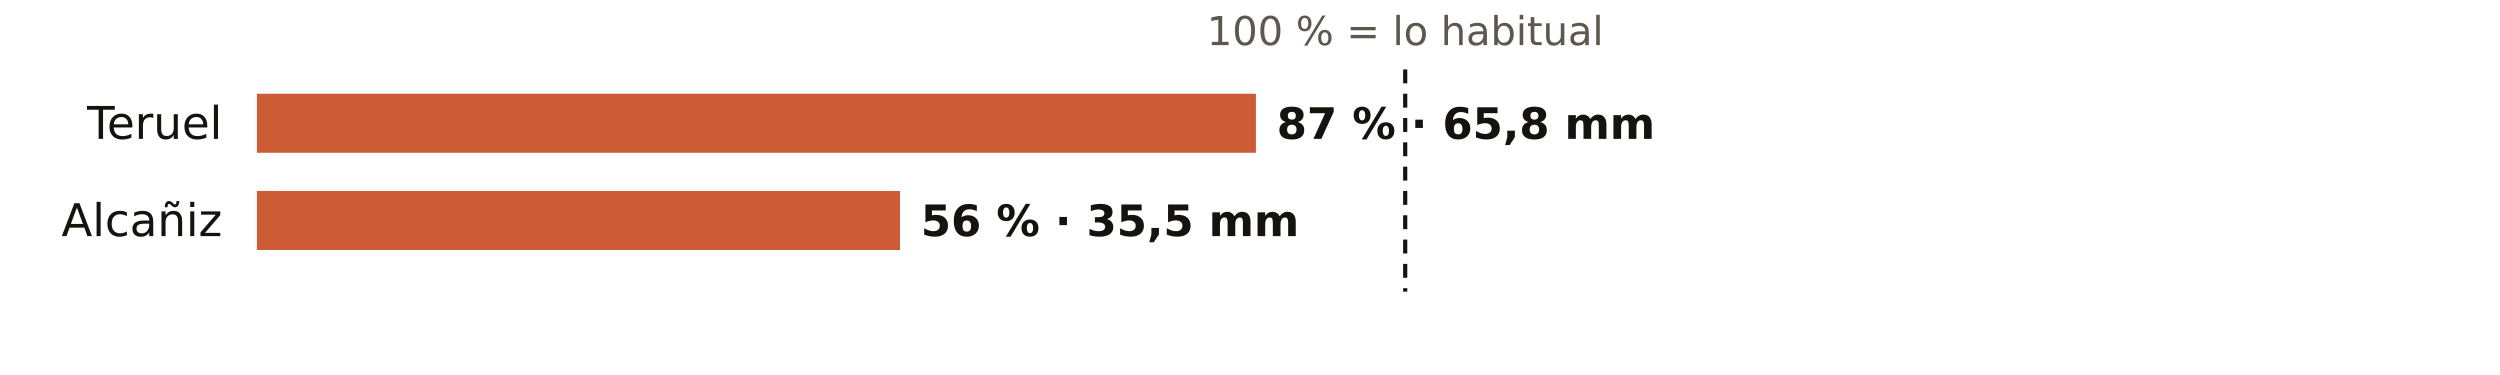
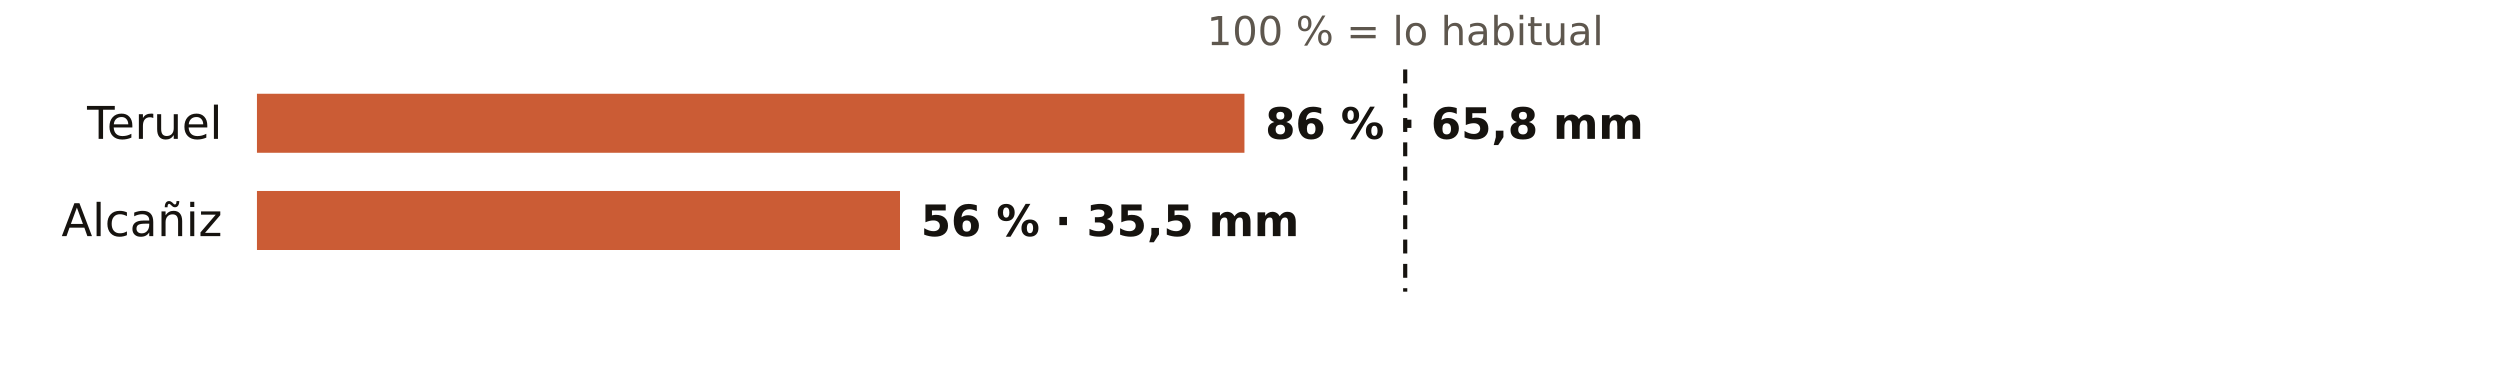
<svg xmlns="http://www.w3.org/2000/svg" viewBox="0 0 720 108" width="720" height="108" role="img" aria-label="El otoño en los pluviómetros de AEMET de Teruel: % de lo habitual">
  <rect width="720" height="108" fill="#FFFFFF" />
  <text x="404.7" y="13.0" font-size="11.5" fill="#5E574E" text-anchor="middle" font-weight="400" font-family="Public Sans, DejaVu Sans, Arial, sans-serif">100 % = lo habitual</text>
  <text x="64.0" y="40.0" font-size="13" fill="#16130F" text-anchor="end" font-weight="500" font-family="Public Sans, DejaVu Sans, Arial, sans-serif">Teruel</text>
-   <rect x="74" y="27" width="287.7" height="17" fill="#C4461A" opacity="0.88" />
-   <text x="367.7" y="40.0" font-size="12.5" fill="#16130F" text-anchor="start" font-weight="600" font-family="Public Sans, DejaVu Sans, Arial, sans-serif">87 % · 65,8 mm</text>
+   <rect x="74" y="27" width="284.4" height="17" fill="#C4461A" opacity="0.88" />
+   <text x="364.4" y="40.0" font-size="12.5" fill="#16130F" text-anchor="start" font-weight="600" font-family="Public Sans, DejaVu Sans, Arial, sans-serif">86 % · 65,8 mm</text>
  <text x="64.0" y="68.0" font-size="13" fill="#16130F" text-anchor="end" font-weight="500" font-family="Public Sans, DejaVu Sans, Arial, sans-serif">Alcañiz</text>
  <rect x="74" y="55" width="185.2" height="17" fill="#C4461A" opacity="0.88" />
  <text x="265.2" y="68.0" font-size="12.5" fill="#16130F" text-anchor="start" font-weight="600" font-family="Public Sans, DejaVu Sans, Arial, sans-serif">56 % · 35,5 mm</text>
  <line x1="404.7" x2="404.7" y1="20" y2="84" stroke="#16130F" stroke-width="1.2" stroke-dasharray="4 3" />
</svg>
